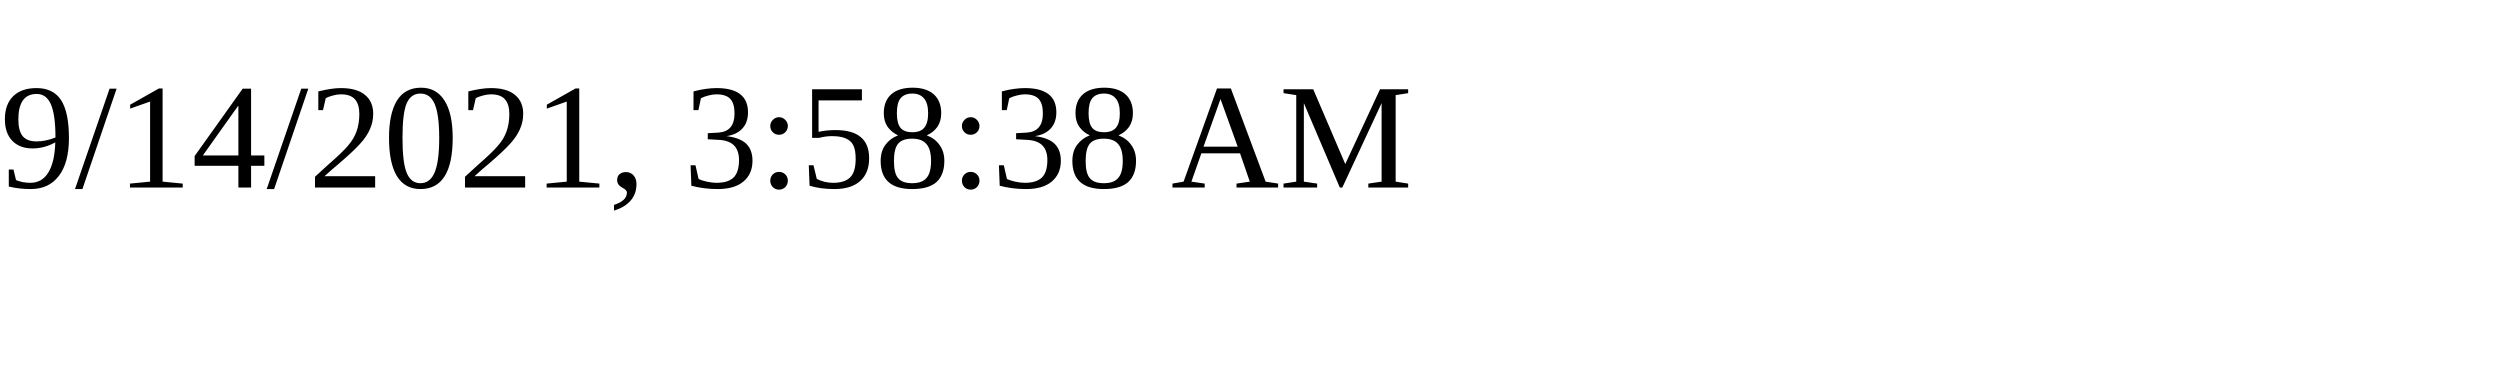
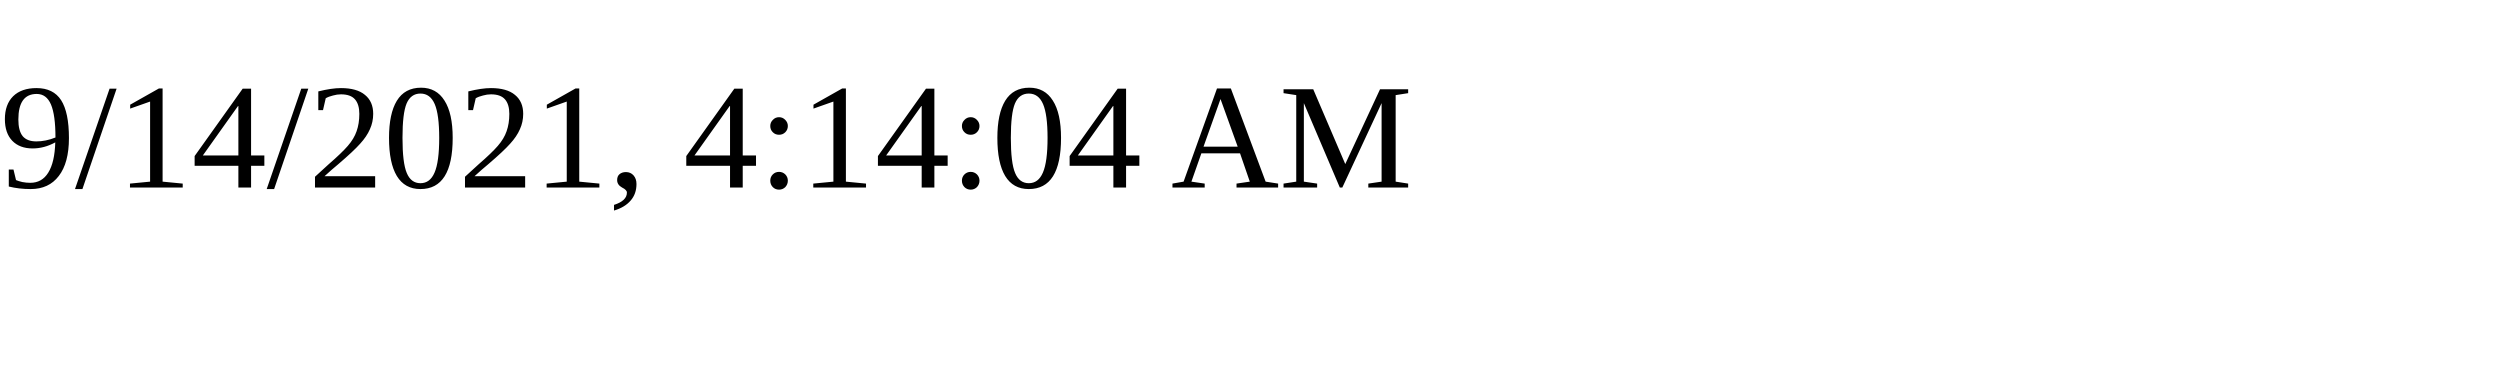
<svg xmlns="http://www.w3.org/2000/svg" height="30" width="200">
-   <text x="0" y="15">9/14/2021, 3:58:38 AM</text>
+   <text x="0" y="15">9/14/2021, 4:14:04 AM</text>
</svg>
